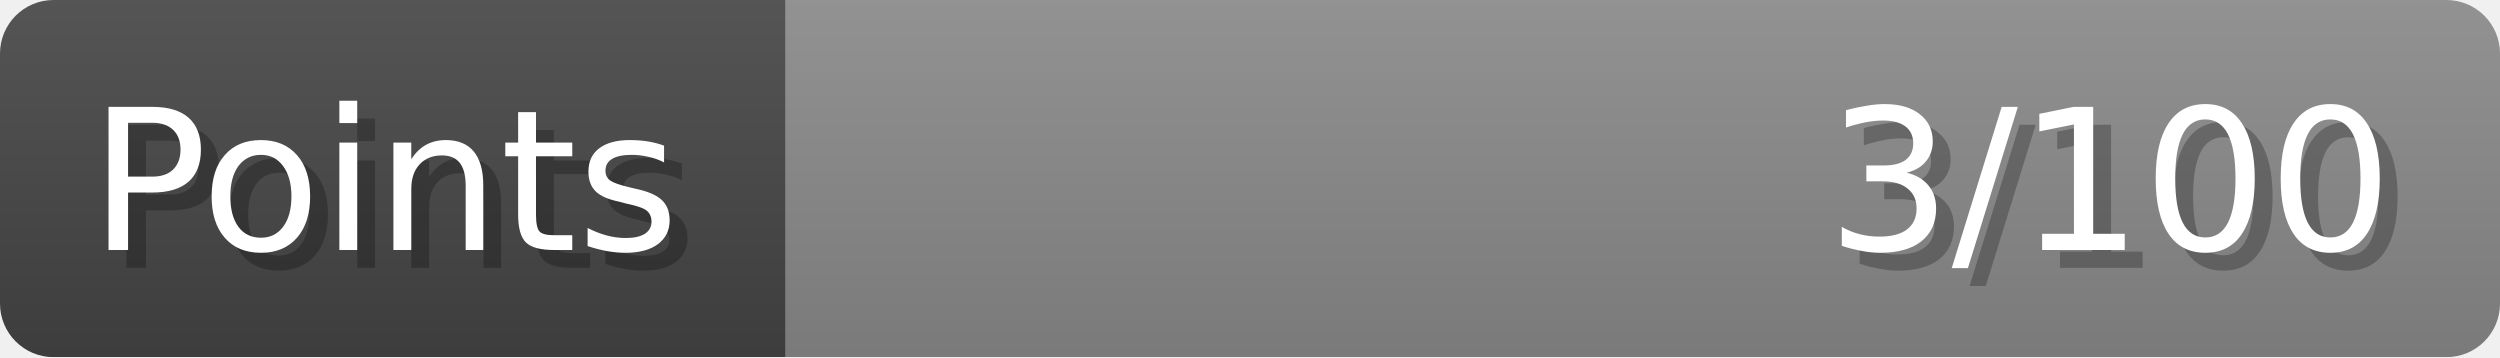
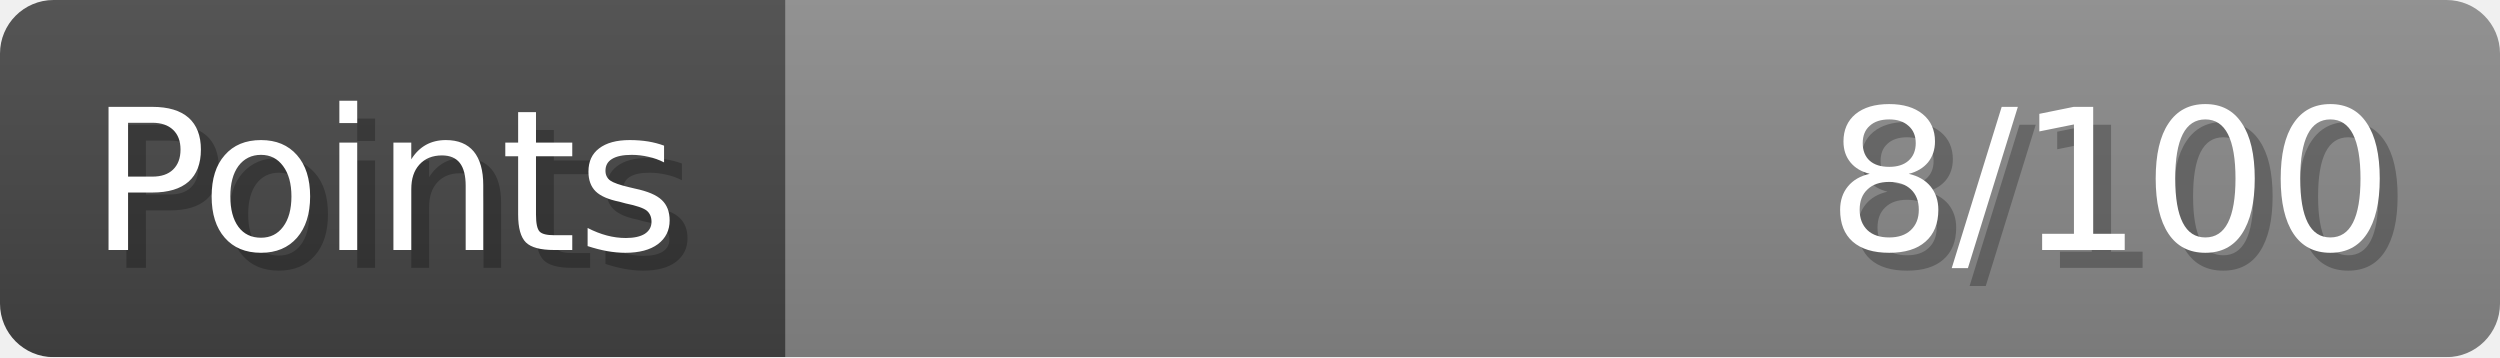
- <svg xmlns="http://www.w3.org/2000/svg" width="140px" height="20px" role="img" aria-label="Points: 3/100">
+ <svg xmlns="http://www.w3.org/2000/svg" width="140px" height="20px" role="img" aria-label="Points: 8/100">
  <linearGradient id="a" x2="0" y2="100%">
    <stop offset="0" stop-opacity=".1" stop-color="#EEE" />
    <stop offset="1" stop-opacity=".1" />
  </linearGradient>
  <mask id="m">
    <rect width="100%" height="100%" rx="3" fill="#FFF" />
  </mask>
  <g mask="url(#m)">
    <rect x="0" y="0" width="44" height="20" fill="#444" />
    <svg x="44" y="0" width="96" height="20">
      <rect width="100%" height="100%" fill="#888888" />
      <rect width="0%" height="100%" fill="#33CC11" transform="">
-         <animate attributeName="width" begin="0.5s" dur="600ms" from="0%" to="3%" repeatCount="1" fill="freeze" calcMode="spline" keyTimes="0; 1" keySplines="0.3, 0.61, 0.355, 1" />
+         <animate attributeName="width" begin="0.5s" dur="600ms" from="0%" to="8%" repeatCount="1" fill="freeze" calcMode="spline" keyTimes="0; 1" keySplines="0.3, 0.61, 0.355, 1" />
      </rect>
    </svg>
    <rect width="140" height="20" fill="url(#a)" />
  </g>
  <g aria-hidden="true" font-size="11" font-family="Verdana, DejaVu Sans, sans-serif" fill="#FFFFFF">
    <text x="6" y="15" fill="#000" opacity="0.25">Points</text>
    <text x="5" y="14">Points</text>
-     <text x="135" y="15" fill="#000" opacity="0.25" text-anchor="end">3/100</text>
-     <text x="134" y="14" text-anchor="end">3/100</text>
+     <text x="135" y="15" fill="#000" opacity="0.25" text-anchor="end">8/100</text>
+     <text x="134" y="14" text-anchor="end">8/100</text>
  </g>
</svg>
